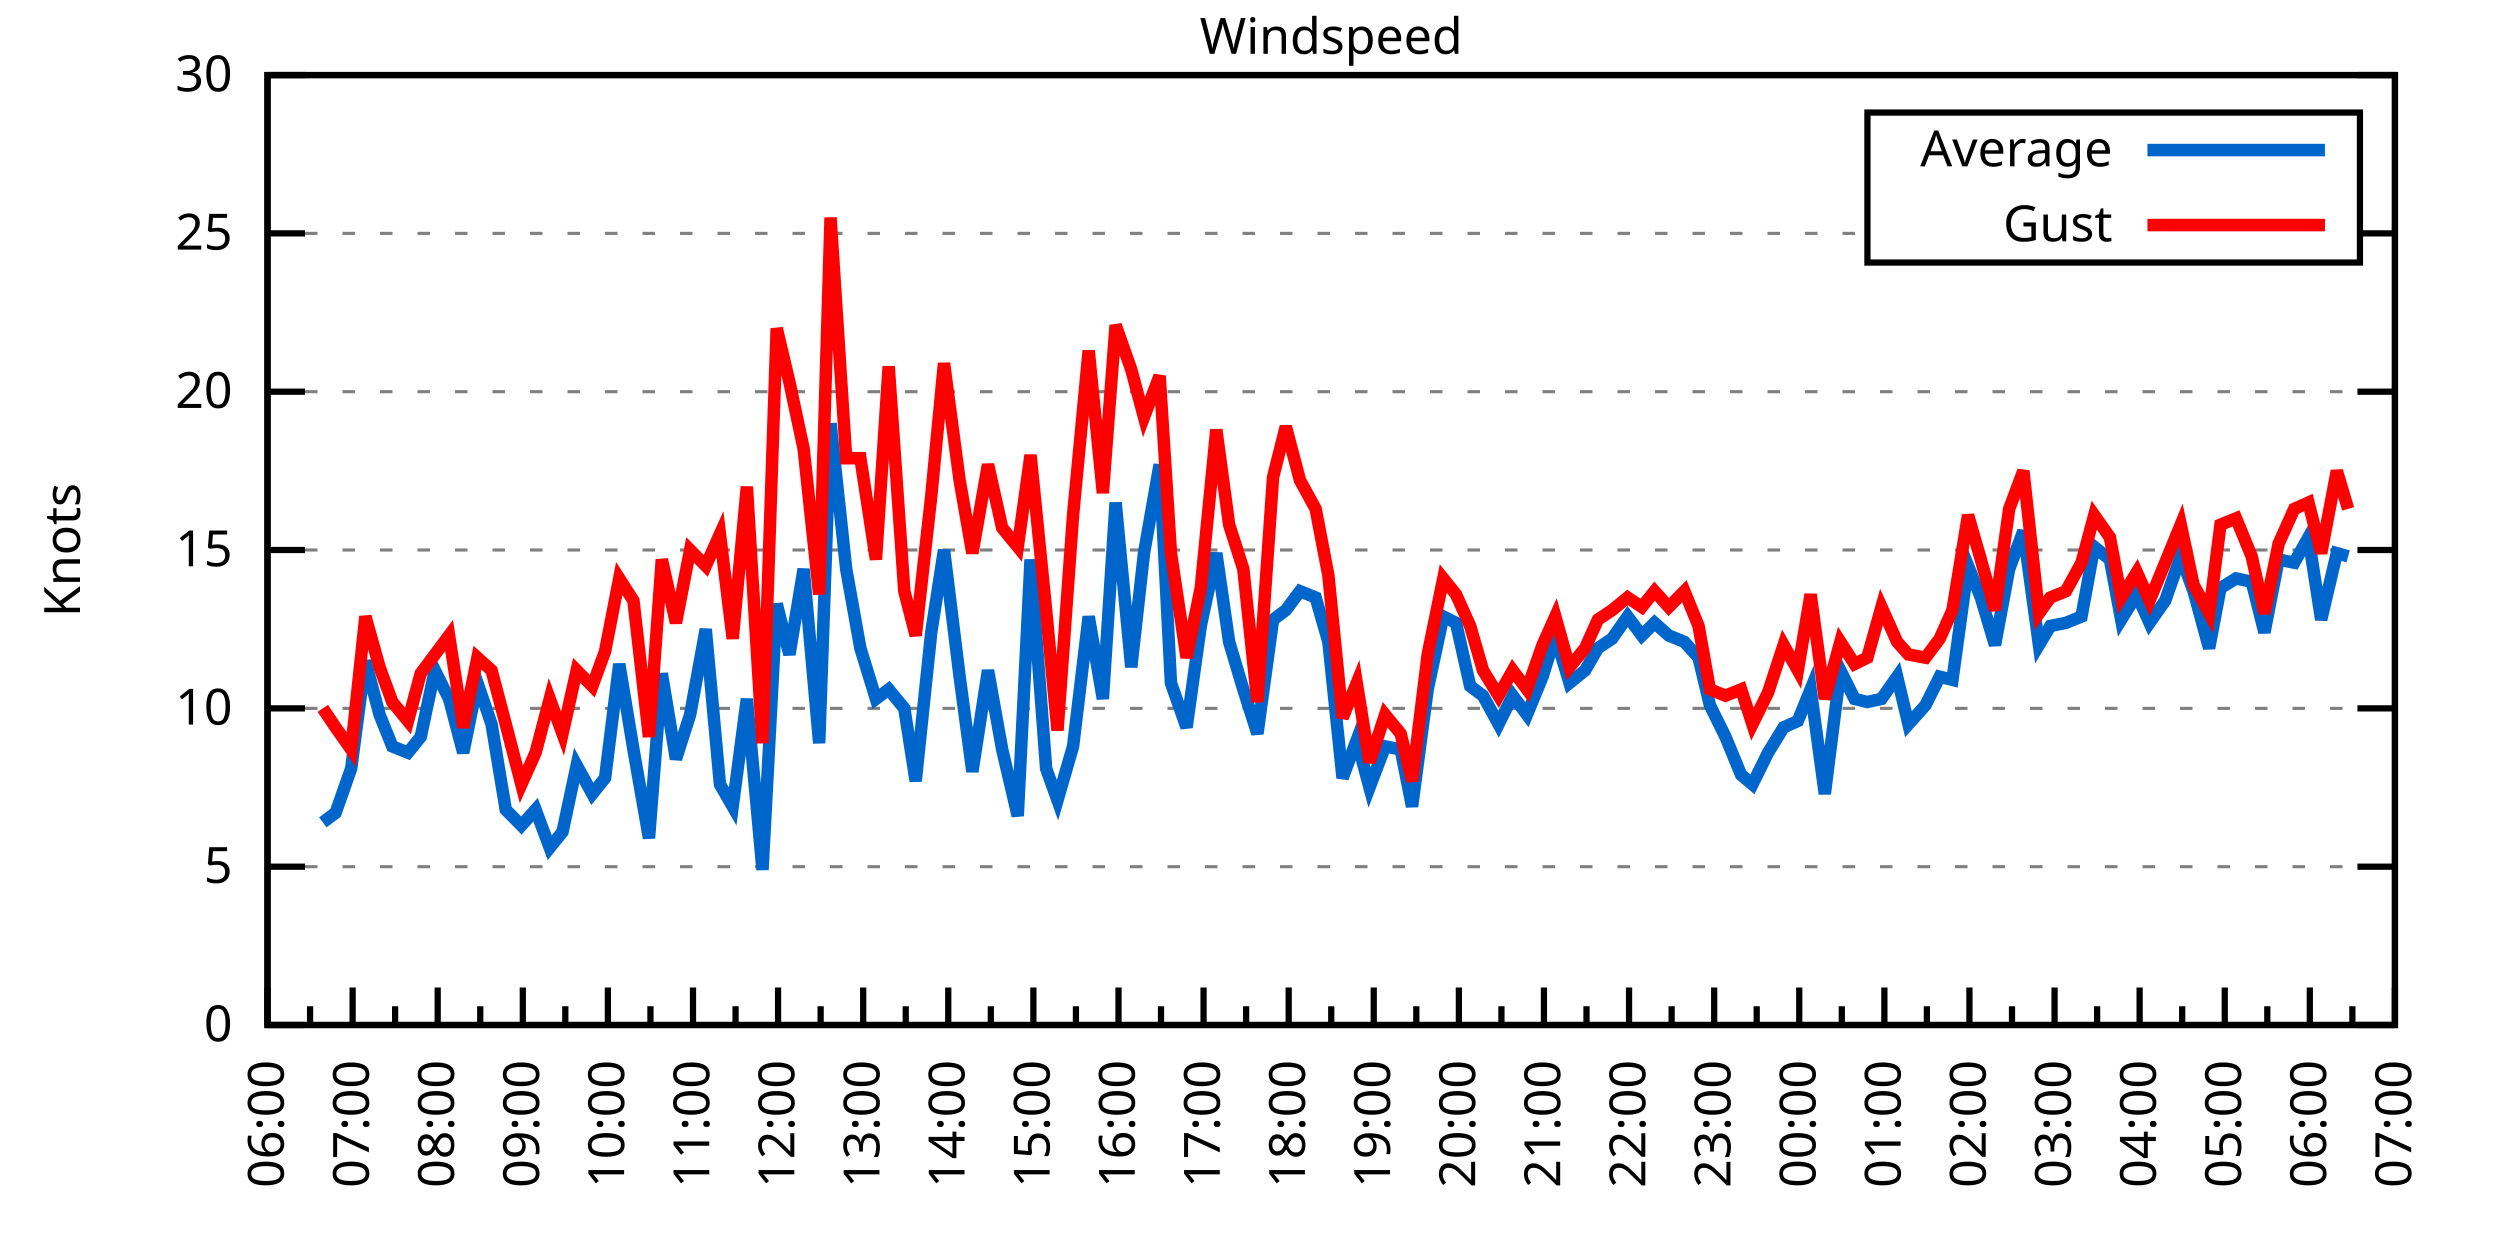
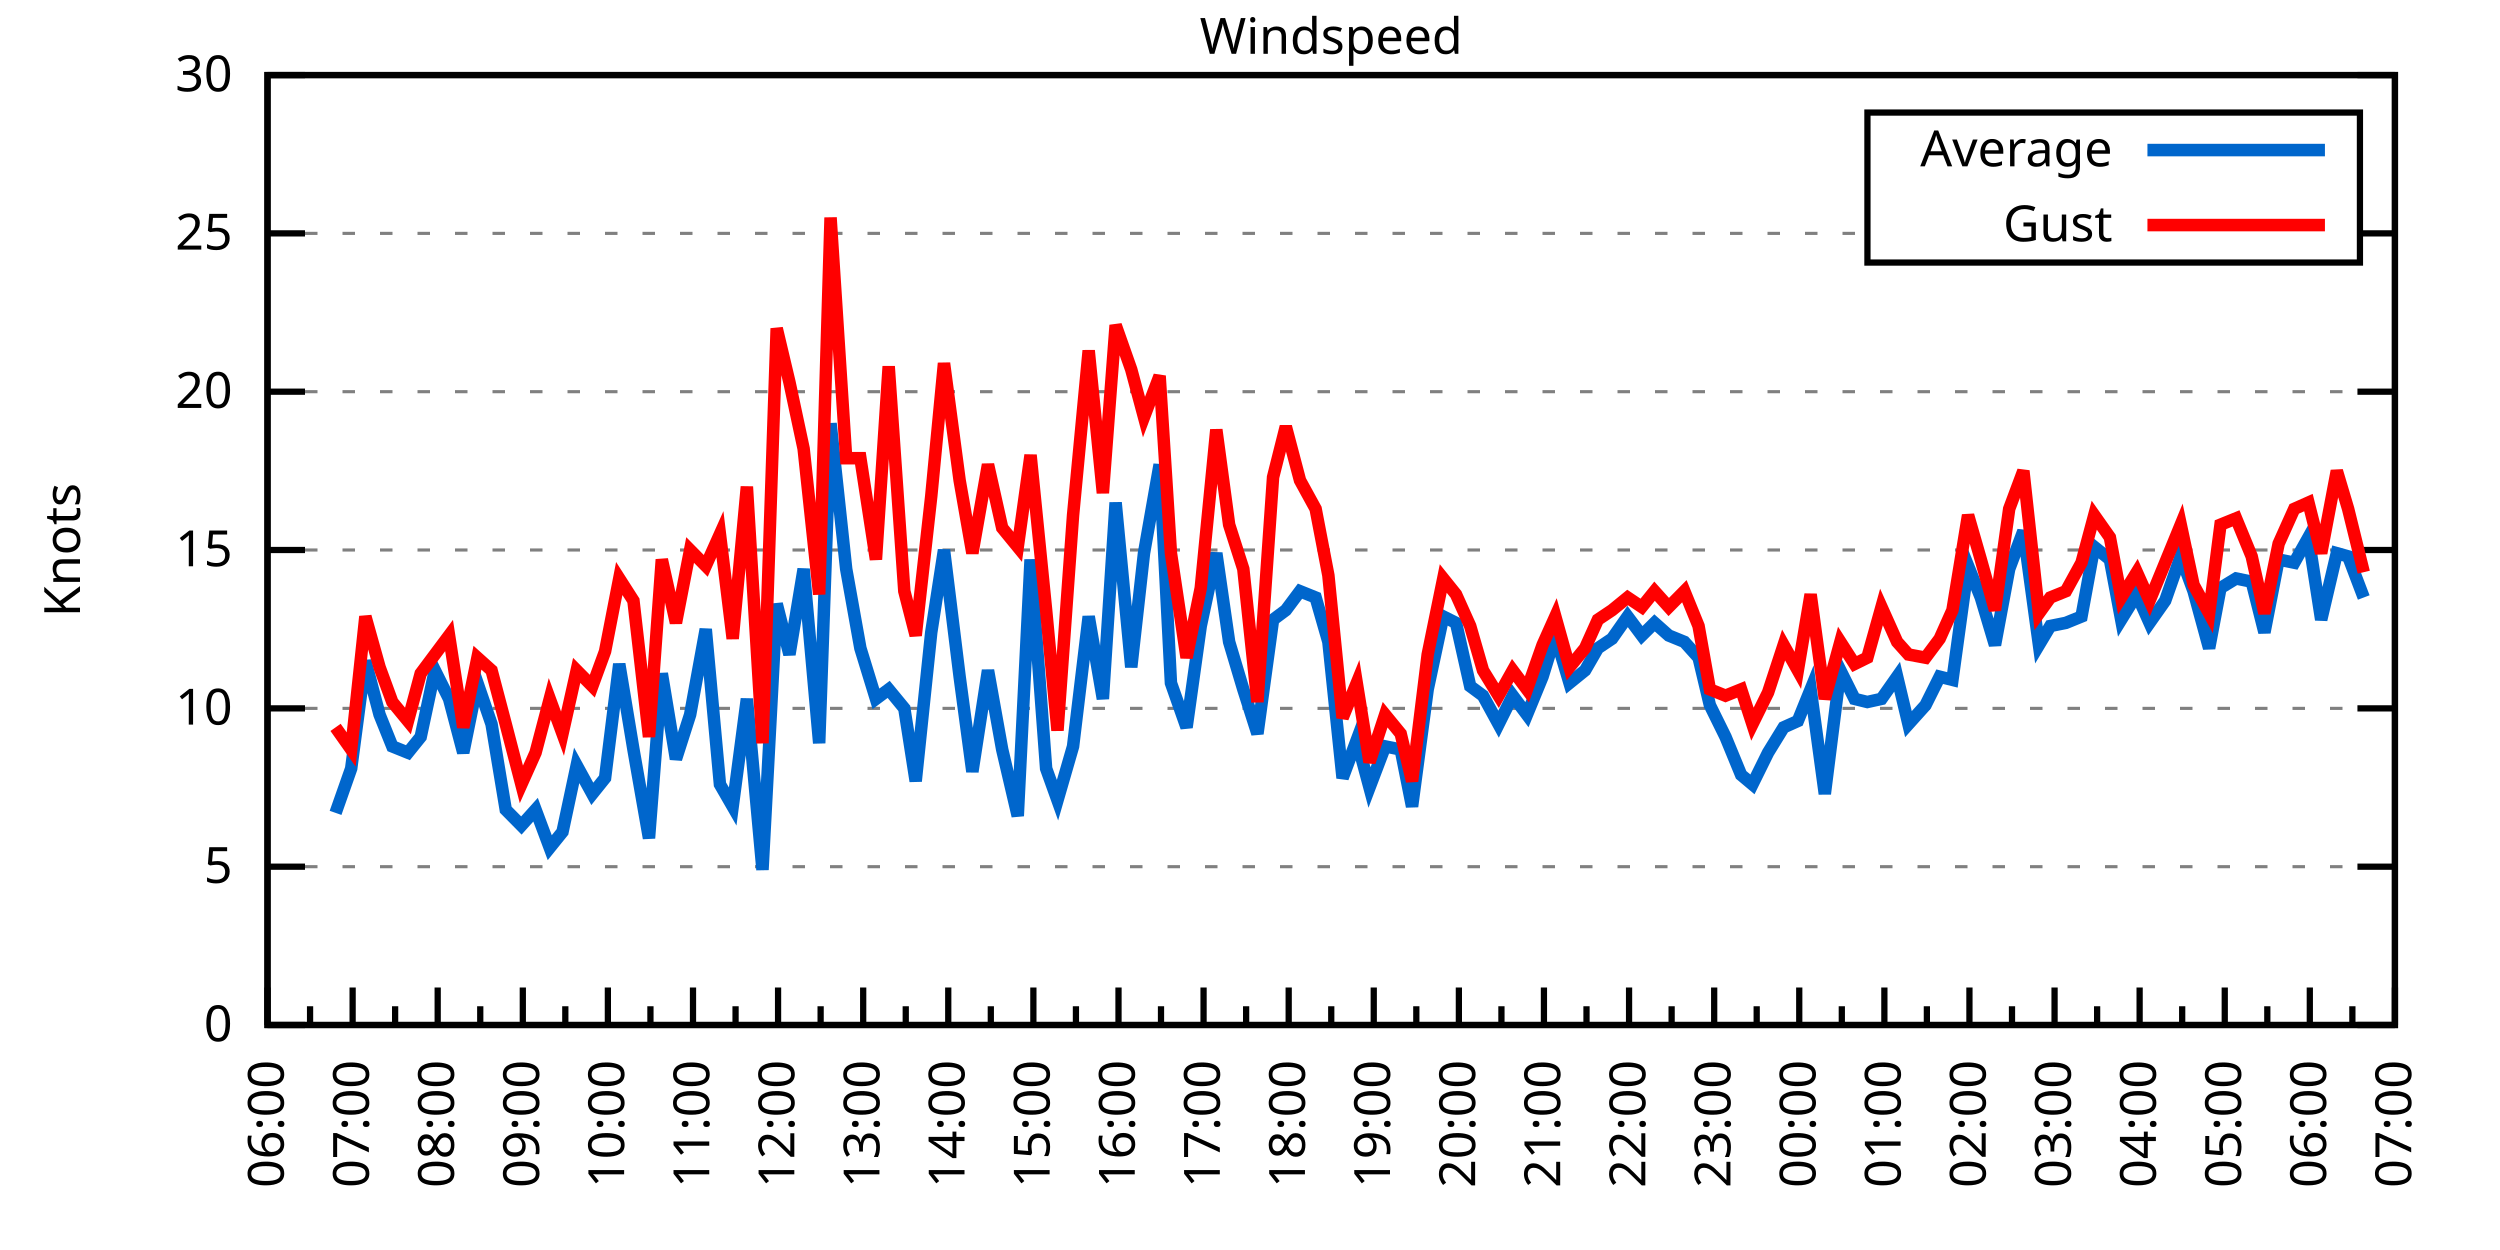
<svg xmlns="http://www.w3.org/2000/svg" xmlns:xlink="http://www.w3.org/1999/xlink" width="400" height="200" viewBox="0 0 400 200">
  <g id="gnuplot_canvas">
    <rect x="0" y="0" width="400" height="200" fill="none" />
    <defs>
      <circle id="gpDot" r="0.5" stroke-width="0.5" stroke="currentColor" />
      <path id="gpPt0" stroke-width="0.333" stroke="currentColor" d="M-1,0 h2 M0,-1 v2" />
      <path id="gpPt1" stroke-width="0.333" stroke="currentColor" d="M-1,-1 L1,1 M1,-1 L-1,1" />
      <path id="gpPt2" stroke-width="0.333" stroke="currentColor" d="M-1,0 L1,0 M0,-1 L0,1 M-1,-1 L1,1 M-1,1 L1,-1" />
      <rect id="gpPt3" stroke-width="0.333" stroke="currentColor" x="-1" y="-1" width="2" height="2" />
      <rect id="gpPt4" stroke-width="0.333" stroke="currentColor" fill="currentColor" x="-1" y="-1" width="2" height="2" />
      <circle id="gpPt5" stroke-width="0.333" stroke="currentColor" cx="0" cy="0" r="1" />
      <use xlink:href="#gpPt5" id="gpPt6" fill="currentColor" stroke="none" />
      <path id="gpPt7" stroke-width="0.333" stroke="currentColor" d="M0,-1.33 L-1.33,0.67 L1.33,0.67 z" />
      <use xlink:href="#gpPt7" id="gpPt8" fill="currentColor" stroke="none" />
      <use xlink:href="#gpPt7" id="gpPt9" stroke="currentColor" transform="rotate(180)" />
      <use xlink:href="#gpPt9" id="gpPt10" fill="currentColor" stroke="none" />
      <use xlink:href="#gpPt3" id="gpPt11" stroke="currentColor" transform="rotate(45)" />
      <use xlink:href="#gpPt11" id="gpPt12" fill="currentColor" stroke="none" />
      <path id="gpPt13" stroke-width="0.333" stroke="currentColor" d="M0,1.330 L1.265,0.411 L0.782,-1.067 L-0.782,-1.076 L-1.265,0.411 z" />
      <use xlink:href="#gpPt13" id="gpPt14" fill="currentColor" stroke="none" />
      <filter id="textbox" filterUnits="objectBoundingBox" x="0" y="0" height="1" width="1">
        <feFlood flood-color="white" flood-opacity="1" result="bgnd" />
        <feComposite in="SourceGraphic" in2="bgnd" operator="atop" />
      </filter>
      <filter id="greybox" filterUnits="objectBoundingBox" x="0" y="0" height="1" width="1">
        <feFlood flood-color="lightgrey" flood-opacity="1" result="grey" />
        <feComposite in="SourceGraphic" in2="grey" operator="atop" />
      </filter>
    </defs>
    <g fill="none" color="white" stroke="currentColor" stroke-width="1.00" stroke-linecap="butt" stroke-linejoin="miter">
</g>
    <g fill="none" color="black" stroke="currentColor" stroke-width="1.00" stroke-linecap="butt" stroke-linejoin="miter">
      <g stroke="none" shape-rendering="crispEdges">
        <polygon fill="rgb(255, 255, 255)" points="42.80,164.00 383.18,164.00 383.18,12.02 42.80,12.02 " />
      </g>
    </g>
    <g fill="none" color="black" stroke="currentColor" stroke-width="1.00" stroke-linecap="butt" stroke-linejoin="miter">
</g>
    <g fill="none" color="black" stroke="black" stroke-width="0.50" stroke-linecap="butt" stroke-linejoin="miter">
</g>
    <g fill="none" color="gray" stroke="currentColor" stroke-width="0.50" stroke-linecap="butt" stroke-linejoin="miter">
      <path stroke="gray" stroke-dasharray="2,4" class="gridline" d="M42.80,164.00 L383.19,164.00  " />
    </g>
    <g fill="none" color="gray" stroke="gray" stroke-width="1.00" stroke-linecap="butt" stroke-linejoin="miter">
</g>
    <g fill="none" color="black" stroke="currentColor" stroke-width="1.00" stroke-linecap="butt" stroke-linejoin="miter">
      <path stroke="black" d="M42.80,164.00 L48.80,164.00 M383.19,164.00 L377.19,164.00  " />
      <g transform="translate(37.20,166.60)" stroke="none" fill="black" font-family="Sans" font-size="8.00" text-anchor="end">
        <text>
          <tspan font-family="Sans"> 0</tspan>
        </text>
      </g>
    </g>
    <g fill="none" color="black" stroke="currentColor" stroke-width="1.00" stroke-linecap="butt" stroke-linejoin="miter">
</g>
    <g fill="none" color="black" stroke="black" stroke-width="0.50" stroke-linecap="butt" stroke-linejoin="miter">
</g>
    <g fill="none" color="gray" stroke="currentColor" stroke-width="0.50" stroke-linecap="butt" stroke-linejoin="miter">
      <path stroke="gray" stroke-dasharray="2,4" class="gridline" d="M42.80,138.67 L383.19,138.67  " />
    </g>
    <g fill="none" color="gray" stroke="gray" stroke-width="1.00" stroke-linecap="butt" stroke-linejoin="miter">
</g>
    <g fill="none" color="black" stroke="currentColor" stroke-width="1.00" stroke-linecap="butt" stroke-linejoin="miter">
      <path stroke="black" d="M42.80,138.67 L48.80,138.67 M383.19,138.67 L377.19,138.67  " />
      <g transform="translate(37.20,141.27)" stroke="none" fill="black" font-family="Sans" font-size="8.00" text-anchor="end">
        <text>
          <tspan font-family="Sans"> 5</tspan>
        </text>
      </g>
    </g>
    <g fill="none" color="black" stroke="currentColor" stroke-width="1.00" stroke-linecap="butt" stroke-linejoin="miter">
</g>
    <g fill="none" color="black" stroke="black" stroke-width="0.50" stroke-linecap="butt" stroke-linejoin="miter">
</g>
    <g fill="none" color="gray" stroke="currentColor" stroke-width="0.50" stroke-linecap="butt" stroke-linejoin="miter">
      <path stroke="gray" stroke-dasharray="2,4" class="gridline" d="M42.80,113.34 L383.19,113.34  " />
    </g>
    <g fill="none" color="gray" stroke="gray" stroke-width="1.00" stroke-linecap="butt" stroke-linejoin="miter">
</g>
    <g fill="none" color="black" stroke="currentColor" stroke-width="1.00" stroke-linecap="butt" stroke-linejoin="miter">
      <path stroke="black" d="M42.80,113.34 L48.80,113.34 M383.19,113.34 L377.19,113.34  " />
      <g transform="translate(37.20,115.94)" stroke="none" fill="black" font-family="Sans" font-size="8.00" text-anchor="end">
        <text>
          <tspan font-family="Sans"> 10</tspan>
        </text>
      </g>
    </g>
    <g fill="none" color="black" stroke="currentColor" stroke-width="1.00" stroke-linecap="butt" stroke-linejoin="miter">
</g>
    <g fill="none" color="black" stroke="black" stroke-width="0.50" stroke-linecap="butt" stroke-linejoin="miter">
</g>
    <g fill="none" color="gray" stroke="currentColor" stroke-width="0.50" stroke-linecap="butt" stroke-linejoin="miter">
      <path stroke="gray" stroke-dasharray="2,4" class="gridline" d="M42.80,88.00 L383.19,88.00  " />
    </g>
    <g fill="none" color="gray" stroke="gray" stroke-width="1.00" stroke-linecap="butt" stroke-linejoin="miter">
</g>
    <g fill="none" color="black" stroke="currentColor" stroke-width="1.00" stroke-linecap="butt" stroke-linejoin="miter">
      <path stroke="black" d="M42.80,88.00 L48.80,88.00 M383.19,88.00 L377.19,88.00  " />
      <g transform="translate(37.20,90.60)" stroke="none" fill="black" font-family="Sans" font-size="8.00" text-anchor="end">
        <text>
          <tspan font-family="Sans"> 15</tspan>
        </text>
      </g>
    </g>
    <g fill="none" color="black" stroke="currentColor" stroke-width="1.00" stroke-linecap="butt" stroke-linejoin="miter">
</g>
    <g fill="none" color="black" stroke="black" stroke-width="0.50" stroke-linecap="butt" stroke-linejoin="miter">
</g>
    <g fill="none" color="gray" stroke="currentColor" stroke-width="0.50" stroke-linecap="butt" stroke-linejoin="miter">
      <path stroke="gray" stroke-dasharray="2,4" class="gridline" d="M42.80,62.67 L383.19,62.67  " />
    </g>
    <g fill="none" color="gray" stroke="gray" stroke-width="1.00" stroke-linecap="butt" stroke-linejoin="miter">
</g>
    <g fill="none" color="black" stroke="currentColor" stroke-width="1.00" stroke-linecap="butt" stroke-linejoin="miter">
      <path stroke="black" d="M42.80,62.67 L48.80,62.67 M383.19,62.67 L377.19,62.67  " />
      <g transform="translate(37.20,65.27)" stroke="none" fill="black" font-family="Sans" font-size="8.00" text-anchor="end">
        <text>
          <tspan font-family="Sans"> 20</tspan>
        </text>
      </g>
    </g>
    <g fill="none" color="black" stroke="currentColor" stroke-width="1.00" stroke-linecap="butt" stroke-linejoin="miter">
</g>
    <g fill="none" color="black" stroke="black" stroke-width="0.50" stroke-linecap="butt" stroke-linejoin="miter">
</g>
    <g fill="none" color="gray" stroke="currentColor" stroke-width="0.50" stroke-linecap="butt" stroke-linejoin="miter">
      <path stroke="gray" stroke-dasharray="2,4" class="gridline" d="M42.80,37.34 L298.79,37.34 M377.59,37.34 L383.19,37.34  " />
    </g>
    <g fill="none" color="gray" stroke="gray" stroke-width="1.00" stroke-linecap="butt" stroke-linejoin="miter">
</g>
    <g fill="none" color="black" stroke="currentColor" stroke-width="1.00" stroke-linecap="butt" stroke-linejoin="miter">
      <path stroke="black" d="M42.80,37.34 L48.80,37.34 M383.19,37.34 L377.19,37.34  " />
      <g transform="translate(37.20,39.94)" stroke="none" fill="black" font-family="Sans" font-size="8.00" text-anchor="end">
        <text>
          <tspan font-family="Sans"> 25</tspan>
        </text>
      </g>
    </g>
    <g fill="none" color="black" stroke="currentColor" stroke-width="1.00" stroke-linecap="butt" stroke-linejoin="miter">
</g>
    <g fill="none" color="black" stroke="black" stroke-width="0.50" stroke-linecap="butt" stroke-linejoin="miter">
</g>
    <g fill="none" color="gray" stroke="currentColor" stroke-width="0.50" stroke-linecap="butt" stroke-linejoin="miter">
      <path stroke="gray" stroke-dasharray="2,4" class="gridline" d="M42.80,12.01 L383.19,12.01  " />
    </g>
    <g fill="none" color="gray" stroke="gray" stroke-width="1.00" stroke-linecap="butt" stroke-linejoin="miter">
</g>
    <g fill="none" color="black" stroke="currentColor" stroke-width="1.00" stroke-linecap="butt" stroke-linejoin="miter">
      <path stroke="black" d="M42.80,12.01 L48.80,12.01 M383.19,12.01 L377.19,12.01  " />
      <g transform="translate(37.20,14.61)" stroke="none" fill="black" font-family="Sans" font-size="8.00" text-anchor="end">
        <text>
          <tspan font-family="Sans"> 30</tspan>
        </text>
      </g>
    </g>
    <g fill="none" color="black" stroke="currentColor" stroke-width="1.00" stroke-linecap="butt" stroke-linejoin="miter">
      <path stroke="black" d="M42.80,164.00 L42.80,158.00  " />
      <g transform="translate(45.40,169.60) rotate(270)" stroke="none" fill="black" font-family="Sans" font-size="8.00" text-anchor="end">
        <text>
          <tspan font-family="Sans">06:00</tspan>
        </text>
      </g>
    </g>
    <g fill="none" color="black" stroke="currentColor" stroke-width="1.00" stroke-linecap="butt" stroke-linejoin="miter">
      <path stroke="black" d="M49.61,164.00 L49.61,161.00 M56.42,164.00 L56.42,158.00  " />
      <g transform="translate(59.02,169.60) rotate(270)" stroke="none" fill="black" font-family="Sans" font-size="8.00" text-anchor="end">
        <text>
          <tspan font-family="Sans">07:00</tspan>
        </text>
      </g>
    </g>
    <g fill="none" color="black" stroke="currentColor" stroke-width="1.00" stroke-linecap="butt" stroke-linejoin="miter">
      <path stroke="black" d="M63.22,164.00 L63.22,161.00 M70.03,164.00 L70.03,158.00  " />
      <g transform="translate(72.63,169.60) rotate(270)" stroke="none" fill="black" font-family="Sans" font-size="8.00" text-anchor="end">
        <text>
          <tspan font-family="Sans">08:00</tspan>
        </text>
      </g>
    </g>
    <g fill="none" color="black" stroke="currentColor" stroke-width="1.00" stroke-linecap="butt" stroke-linejoin="miter">
      <path stroke="black" d="M76.84,164.00 L76.84,161.00 M83.65,164.00 L83.65,158.00  " />
      <g transform="translate(86.25,169.60) rotate(270)" stroke="none" fill="black" font-family="Sans" font-size="8.00" text-anchor="end">
        <text>
          <tspan font-family="Sans">09:00</tspan>
        </text>
      </g>
    </g>
    <g fill="none" color="black" stroke="currentColor" stroke-width="1.00" stroke-linecap="butt" stroke-linejoin="miter">
      <path stroke="black" d="M90.45,164.00 L90.45,161.00 M97.26,164.00 L97.26,158.00  " />
      <g transform="translate(99.86,169.60) rotate(270)" stroke="none" fill="black" font-family="Sans" font-size="8.00" text-anchor="end">
        <text>
          <tspan font-family="Sans">10:00</tspan>
        </text>
      </g>
    </g>
    <g fill="none" color="black" stroke="currentColor" stroke-width="1.00" stroke-linecap="butt" stroke-linejoin="miter">
      <path stroke="black" d="M104.07,164.00 L104.07,161.00 M110.88,164.00 L110.88,158.00  " />
      <g transform="translate(113.48,169.60) rotate(270)" stroke="none" fill="black" font-family="Sans" font-size="8.00" text-anchor="end">
        <text>
          <tspan font-family="Sans">11:00</tspan>
        </text>
      </g>
    </g>
    <g fill="none" color="black" stroke="currentColor" stroke-width="1.00" stroke-linecap="butt" stroke-linejoin="miter">
      <path stroke="black" d="M117.69,164.00 L117.69,161.00 M124.49,164.00 L124.49,158.00  " />
      <g transform="translate(127.09,169.60) rotate(270)" stroke="none" fill="black" font-family="Sans" font-size="8.00" text-anchor="end">
        <text>
          <tspan font-family="Sans">12:00</tspan>
        </text>
      </g>
    </g>
    <g fill="none" color="black" stroke="currentColor" stroke-width="1.00" stroke-linecap="butt" stroke-linejoin="miter">
      <path stroke="black" d="M131.30,164.00 L131.30,161.00 M138.11,164.00 L138.11,158.00  " />
      <g transform="translate(140.71,169.60) rotate(270)" stroke="none" fill="black" font-family="Sans" font-size="8.00" text-anchor="end">
        <text>
          <tspan font-family="Sans">13:00</tspan>
        </text>
      </g>
    </g>
    <g fill="none" color="black" stroke="currentColor" stroke-width="1.00" stroke-linecap="butt" stroke-linejoin="miter">
      <path stroke="black" d="M144.92,164.00 L144.92,161.00 M151.72,164.00 L151.72,158.00  " />
      <g transform="translate(154.32,169.60) rotate(270)" stroke="none" fill="black" font-family="Sans" font-size="8.00" text-anchor="end">
        <text>
          <tspan font-family="Sans">14:00</tspan>
        </text>
      </g>
    </g>
    <g fill="none" color="black" stroke="currentColor" stroke-width="1.00" stroke-linecap="butt" stroke-linejoin="miter">
      <path stroke="black" d="M158.53,164.00 L158.53,161.00 M165.34,164.00 L165.34,158.00  " />
      <g transform="translate(167.94,169.60) rotate(270)" stroke="none" fill="black" font-family="Sans" font-size="8.00" text-anchor="end">
        <text>
          <tspan font-family="Sans">15:00</tspan>
        </text>
      </g>
    </g>
    <g fill="none" color="black" stroke="currentColor" stroke-width="1.00" stroke-linecap="butt" stroke-linejoin="miter">
      <path stroke="black" d="M172.15,164.00 L172.15,161.00 M178.96,164.00 L178.96,158.00  " />
      <g transform="translate(181.56,169.60) rotate(270)" stroke="none" fill="black" font-family="Sans" font-size="8.00" text-anchor="end">
        <text>
          <tspan font-family="Sans">16:00</tspan>
        </text>
      </g>
    </g>
    <g fill="none" color="black" stroke="currentColor" stroke-width="1.00" stroke-linecap="butt" stroke-linejoin="miter">
      <path stroke="black" d="M185.76,164.00 L185.76,161.00 M192.57,164.00 L192.57,158.00  " />
      <g transform="translate(195.17,169.60) rotate(270)" stroke="none" fill="black" font-family="Sans" font-size="8.00" text-anchor="end">
        <text>
          <tspan font-family="Sans">17:00</tspan>
        </text>
      </g>
    </g>
    <g fill="none" color="black" stroke="currentColor" stroke-width="1.00" stroke-linecap="butt" stroke-linejoin="miter">
      <path stroke="black" d="M199.38,164.00 L199.38,161.00 M206.19,164.00 L206.19,158.00  " />
      <g transform="translate(208.79,169.60) rotate(270)" stroke="none" fill="black" font-family="Sans" font-size="8.00" text-anchor="end">
        <text>
          <tspan font-family="Sans">18:00</tspan>
        </text>
      </g>
    </g>
    <g fill="none" color="black" stroke="currentColor" stroke-width="1.00" stroke-linecap="butt" stroke-linejoin="miter">
      <path stroke="black" d="M213.00,164.00 L213.00,161.00 M219.80,164.00 L219.80,158.00  " />
      <g transform="translate(222.40,169.60) rotate(270)" stroke="none" fill="black" font-family="Sans" font-size="8.00" text-anchor="end">
        <text>
          <tspan font-family="Sans">19:00</tspan>
        </text>
      </g>
    </g>
    <g fill="none" color="black" stroke="currentColor" stroke-width="1.00" stroke-linecap="butt" stroke-linejoin="miter">
      <path stroke="black" d="M226.61,164.00 L226.61,161.00 M233.42,164.00 L233.42,158.00  " />
      <g transform="translate(236.02,169.60) rotate(270)" stroke="none" fill="black" font-family="Sans" font-size="8.00" text-anchor="end">
        <text>
          <tspan font-family="Sans">20:00</tspan>
        </text>
      </g>
    </g>
    <g fill="none" color="black" stroke="currentColor" stroke-width="1.00" stroke-linecap="butt" stroke-linejoin="miter">
      <path stroke="black" d="M240.23,164.00 L240.23,161.00 M247.03,164.00 L247.03,158.00  " />
      <g transform="translate(249.63,169.60) rotate(270)" stroke="none" fill="black" font-family="Sans" font-size="8.00" text-anchor="end">
        <text>
          <tspan font-family="Sans">21:00</tspan>
        </text>
      </g>
    </g>
    <g fill="none" color="black" stroke="currentColor" stroke-width="1.00" stroke-linecap="butt" stroke-linejoin="miter">
      <path stroke="black" d="M253.84,164.00 L253.84,161.00 M260.65,164.00 L260.65,158.00  " />
      <g transform="translate(263.25,169.60) rotate(270)" stroke="none" fill="black" font-family="Sans" font-size="8.00" text-anchor="end">
        <text>
          <tspan font-family="Sans">22:00</tspan>
        </text>
      </g>
    </g>
    <g fill="none" color="black" stroke="currentColor" stroke-width="1.00" stroke-linecap="butt" stroke-linejoin="miter">
      <path stroke="black" d="M267.46,164.00 L267.46,161.00 M274.27,164.00 L274.27,158.00  " />
      <g transform="translate(276.87,169.60) rotate(270)" stroke="none" fill="black" font-family="Sans" font-size="8.00" text-anchor="end">
        <text>
          <tspan font-family="Sans">23:00</tspan>
        </text>
      </g>
    </g>
    <g fill="none" color="black" stroke="currentColor" stroke-width="1.00" stroke-linecap="butt" stroke-linejoin="miter">
      <path stroke="black" d="M281.07,164.00 L281.07,161.00 M287.88,164.00 L287.88,158.00  " />
      <g transform="translate(290.48,169.60) rotate(270)" stroke="none" fill="black" font-family="Sans" font-size="8.00" text-anchor="end">
        <text>
          <tspan font-family="Sans">00:00</tspan>
        </text>
      </g>
    </g>
    <g fill="none" color="black" stroke="currentColor" stroke-width="1.00" stroke-linecap="butt" stroke-linejoin="miter">
      <path stroke="black" d="M294.69,164.00 L294.69,161.00 M301.50,164.00 L301.50,158.00  " />
      <g transform="translate(304.10,169.60) rotate(270)" stroke="none" fill="black" font-family="Sans" font-size="8.00" text-anchor="end">
        <text>
          <tspan font-family="Sans">01:00</tspan>
        </text>
      </g>
    </g>
    <g fill="none" color="black" stroke="currentColor" stroke-width="1.00" stroke-linecap="butt" stroke-linejoin="miter">
      <path stroke="black" d="M308.30,164.00 L308.30,161.00 M315.11,164.00 L315.11,158.00  " />
      <g transform="translate(317.71,169.60) rotate(270)" stroke="none" fill="black" font-family="Sans" font-size="8.00" text-anchor="end">
        <text>
          <tspan font-family="Sans">02:00</tspan>
        </text>
      </g>
    </g>
    <g fill="none" color="black" stroke="currentColor" stroke-width="1.00" stroke-linecap="butt" stroke-linejoin="miter">
      <path stroke="black" d="M321.92,164.00 L321.92,161.00 M328.73,164.00 L328.73,158.00  " />
      <g transform="translate(331.33,169.60) rotate(270)" stroke="none" fill="black" font-family="Sans" font-size="8.00" text-anchor="end">
        <text>
          <tspan font-family="Sans">03:00</tspan>
        </text>
      </g>
    </g>
    <g fill="none" color="black" stroke="currentColor" stroke-width="1.00" stroke-linecap="butt" stroke-linejoin="miter">
      <path stroke="black" d="M335.54,164.00 L335.54,161.00 M342.34,164.00 L342.34,158.00  " />
      <g transform="translate(344.94,169.60) rotate(270)" stroke="none" fill="black" font-family="Sans" font-size="8.00" text-anchor="end">
        <text>
          <tspan font-family="Sans">04:00</tspan>
        </text>
      </g>
    </g>
    <g fill="none" color="black" stroke="currentColor" stroke-width="1.00" stroke-linecap="butt" stroke-linejoin="miter">
      <path stroke="black" d="M349.15,164.00 L349.15,161.00 M355.96,164.00 L355.96,158.00  " />
      <g transform="translate(358.56,169.60) rotate(270)" stroke="none" fill="black" font-family="Sans" font-size="8.00" text-anchor="end">
        <text>
          <tspan font-family="Sans">05:00</tspan>
        </text>
      </g>
    </g>
    <g fill="none" color="black" stroke="currentColor" stroke-width="1.00" stroke-linecap="butt" stroke-linejoin="miter">
      <path stroke="black" d="M362.77,164.00 L362.77,161.00 M369.57,164.00 L369.57,158.00  " />
      <g transform="translate(372.17,169.60) rotate(270)" stroke="none" fill="black" font-family="Sans" font-size="8.00" text-anchor="end">
        <text>
          <tspan font-family="Sans">06:00</tspan>
        </text>
      </g>
    </g>
    <g fill="none" color="black" stroke="currentColor" stroke-width="1.00" stroke-linecap="butt" stroke-linejoin="miter">
      <path stroke="black" d="M376.38,164.00 L376.38,161.00 M383.19,164.00 L383.19,158.00  " />
      <g transform="translate(385.79,169.60) rotate(270)" stroke="none" fill="black" font-family="Sans" font-size="8.00" text-anchor="end">
        <text>
          <tspan font-family="Sans">07:00</tspan>
        </text>
      </g>
    </g>
    <g fill="none" color="black" stroke="currentColor" stroke-width="1.00" stroke-linecap="butt" stroke-linejoin="miter">
</g>
    <g fill="none" color="black" stroke="currentColor" stroke-width="1.00" stroke-linecap="butt" stroke-linejoin="miter">
      <path stroke="black" d="M42.80,12.01 L42.80,164.00 L383.19,164.00 L383.19,12.01 L42.80,12.01 Z  " />
    </g>
    <g fill="none" color="black" stroke="currentColor" stroke-width="1.00" stroke-linecap="butt" stroke-linejoin="miter">
      <g transform="translate(12.80,88.01) rotate(270)" stroke="none" fill="black" font-family="Sans" font-size="8.00" text-anchor="middle">
        <text>
          <tspan font-family="Sans">Knots</tspan>
        </text>
      </g>
    </g>
    <g fill="none" color="black" stroke="currentColor" stroke-width="1.00" stroke-linecap="butt" stroke-linejoin="miter">
</g>
    <g fill="none" color="black" stroke="currentColor" stroke-width="1.00" stroke-linecap="butt" stroke-linejoin="miter">
      <path stroke="black" d="M298.79,42.01 L298.79,18.01 L377.59,18.01 L377.59,42.01 L298.79,42.01 Z  " />
    </g>
    <g id="Windspeed_plot_1">
      <g fill="none" color="white" stroke="black" stroke-width="2.00" stroke-linecap="butt" stroke-linejoin="miter">
</g>
      <g fill="none" color="black" stroke="currentColor" stroke-width="2.00" stroke-linecap="butt" stroke-linejoin="miter">
        <g transform="translate(337.99,26.61)" stroke="none" fill="black" font-family="Sans" font-size="8.00" text-anchor="end">
          <text>
            <tspan font-family="Sans">Average</tspan>
          </text>
        </g>
      </g>
      <g fill="none" color="black" stroke="currentColor" stroke-width="2.00" stroke-linecap="butt" stroke-linejoin="miter">
-         <path stroke="rgb(  0, 102, 204)" d="M343.59,24.01 L371.99,24.01 M51.65,131.58 L53.69,130.06 L56.19,122.96 L58.46,105.74 L60.73,114.35 L62.77,119.42   L65.27,120.43 L67.31,117.90 L69.58,107.26 L71.85,111.82 L74.12,120.43 L76.39,109.28 L78.65,115.87 L80.92,129.55   L83.42,132.08 L85.69,129.55 L87.96,135.63 L90.00,133.10 L92.27,122.46 L94.77,127.02 L96.81,124.48 L99.08,106.24   L101.35,119.92 L103.84,134.11 L105.89,107.76 L108.15,121.44 L110.42,114.35 L112.92,100.67 L115.19,125.50 L117.23,129.04   L119.50,111.82 L122.00,139.17 L124.27,96.62 L126.31,104.72 L128.58,91.04 L131.07,118.91 L132.89,67.74 L135.39,91.04   L137.66,103.71 L140.15,111.82 L142.19,110.30 L144.69,113.34 L146.51,124.99 L149.00,101.18 L151.04,88.00 L153.54,108.27   L155.58,123.47 L158.08,107.26 L160.35,119.92 L162.84,130.56 L164.89,89.52 L167.38,122.96 L169.20,128.03 L171.69,119.42   L174.19,98.64 L176.46,111.82 L178.50,80.41 L181.00,106.75 L183.04,88.51 L185.54,74.33 L187.35,109.28 L189.85,116.38   L192.12,100.16 L194.61,88.51 L196.66,102.70 L198.93,110.30 L201.19,117.39 L203.69,99.15 L205.73,97.63 L208.00,94.59   L210.50,95.60 L212.54,102.70 L214.81,124.48 L217.08,118.40 L219.12,126.00 L221.62,119.42 L224.11,119.92 L225.93,129.04   L228.43,110.30 L230.92,98.64 L232.96,99.66 L235.23,109.79 L237.28,111.31 L239.77,115.87 L242.04,111.31 L244.31,114.35   L246.81,108.27 L248.85,101.68 L251.12,109.28 L253.61,107.26 L255.66,103.71 L257.93,102.19 L260.42,98.64 L262.69,101.68   L264.73,99.66 L267.00,101.68 L269.50,102.70 L271.77,105.23 L273.58,112.83 L276.08,117.90 L278.58,123.98 L280.39,125.50   L282.89,120.43 L285.38,116.38 L287.65,115.36 L289.70,110.30 L291.97,127.02 L294.46,107.26 L296.73,111.82 L298.77,112.32   L301.04,111.82 L303.54,108.27 L305.35,115.87 L308.08,112.83 L310.35,108.27 L312.39,108.78 L314.89,90.54 L316.93,95.60   L319.20,103.20 L321.47,91.04 L323.74,84.97 L326.23,103.20 L328.05,100.16 L330.54,99.66 L333.04,98.64 L335.08,87.50   L337.58,89.52 L339.39,99.15 L341.89,95.10 L343.93,99.66 L346.43,96.11 L348.92,89.02 L350.97,94.59 L353.46,103.71   L355.28,94.08 L357.77,92.56 L360.27,93.07 L362.31,101.18 L364.58,89.52 L367.08,90.03 L369.35,85.98 L371.39,99.15   L373.89,88.51 L375.70,89.02  " />
+         <path stroke="rgb(  0, 102, 204)" d="M343.59,24.01 L371.99,24.01 M53.69,130.06 L56.19,122.96 L58.46,105.74 L60.73,114.35 L62.77,119.42 L65.27,120.43   L67.31,117.90 L69.58,107.26 L71.85,111.82 L74.12,120.43 L76.39,109.28 L78.65,115.87 L80.92,129.55 L83.42,132.08   L85.69,129.55 L87.96,135.63 L90.00,133.10 L92.27,122.46 L94.77,127.02 L96.81,124.48 L99.08,106.24 L101.35,119.92   L103.84,134.11 L105.89,107.76 L108.15,121.44 L110.42,114.35 L112.92,100.67 L115.19,125.50 L117.23,129.04 L119.50,111.82   L122.00,139.17 L124.27,96.62 L126.31,104.72 L128.58,91.04 L131.07,118.91 L132.89,67.74 L135.39,91.04 L137.66,103.71   L140.15,111.82 L142.19,110.30 L144.69,113.34 L146.51,124.99 L149.00,101.18 L151.04,88.00 L153.54,108.27 L155.58,123.47   L158.08,107.26 L160.35,119.92 L162.84,130.56 L164.89,89.52 L167.38,122.96 L169.20,128.03 L171.69,119.42 L174.19,98.64   L176.46,111.82 L178.50,80.41 L181.00,106.75 L183.04,88.51 L185.54,74.33 L187.35,109.28 L189.85,116.38 L192.12,100.16   L194.61,88.51 L196.66,102.70 L198.93,110.30 L201.19,117.39 L203.69,99.15 L205.73,97.63 L208.00,94.59 L210.50,95.60   L212.54,102.70 L214.81,124.48 L217.08,118.40 L219.12,126.00 L221.62,119.42 L224.11,119.92 L225.93,129.04 L228.43,110.30   L230.92,98.64 L232.96,99.66 L235.23,109.79 L237.28,111.31 L239.77,115.87 L242.04,111.31 L244.31,114.35 L246.81,108.27   L248.85,101.68 L251.12,109.28 L253.61,107.26 L255.66,103.71 L257.93,102.19 L260.42,98.64 L262.69,101.68 L264.73,99.66   L267.00,101.68 L269.50,102.70 L271.77,105.23 L273.58,112.83 L276.08,117.90 L278.58,123.98 L280.39,125.50 L282.89,120.43   L285.38,116.38 L287.65,115.36 L289.70,110.30 L291.97,127.02 L294.46,107.26 L296.73,111.82 L298.77,112.32 L301.04,111.82   L303.54,108.27 L305.35,115.87 L308.08,112.83 L310.35,108.27 L312.39,108.78 L314.89,90.54 L316.93,95.60 L319.20,103.20   L321.47,91.04 L323.74,84.97 L326.23,103.20 L328.05,100.16 L330.54,99.66 L333.04,98.64 L335.08,87.50 L337.58,89.52   L339.39,99.15 L341.89,95.10 L343.93,99.66 L346.43,96.11 L348.92,89.02 L350.97,94.59 L353.46,103.71 L355.28,94.08   L357.77,92.56 L360.27,93.07 L362.31,101.18 L364.58,89.52 L367.08,90.03 L369.35,85.98 L371.39,99.15 L373.89,88.51   L375.70,89.02 L378.20,95.60  " />
      </g>
    </g>
    <g id="Windspeed_plot_2">
      <g fill="none" color="black" stroke="currentColor" stroke-width="2.00" stroke-linecap="butt" stroke-linejoin="miter">
        <g transform="translate(337.99,38.61)" stroke="none" fill="black" font-family="Sans" font-size="8.00" text-anchor="end">
          <text>
            <tspan font-family="Sans">Gust</tspan>
          </text>
        </g>
      </g>
      <g fill="none" color="black" stroke="currentColor" stroke-width="2.00" stroke-linecap="butt" stroke-linejoin="miter">
-         <path stroke="rgb(255,   0,   0)" d="M343.59,36.01 L371.99,36.01 M51.65,113.34 L53.69,116.38 L56.19,119.92 L58.46,98.64 L60.73,106.75 L62.77,112.32   L65.27,115.36 L67.31,107.76 L69.58,104.72 L71.85,101.68 L74.12,116.38 L76.39,105.23 L78.65,107.26 L80.92,115.87   L83.42,125.50 L85.69,120.43 L87.96,111.82 L90.00,117.39 L92.27,107.26 L94.77,109.79 L96.81,104.22 L99.08,92.56   L101.35,96.11 L103.84,117.90 L105.89,89.52 L108.15,99.66 L110.42,88.00 L112.92,90.54 L115.19,85.47 L117.23,102.19   L119.50,77.87 L122.00,118.91 L124.27,52.54 L126.31,61.15 L128.58,71.79 L131.07,95.10 L132.89,34.81 L135.39,73.31   L137.66,73.31 L140.15,89.52 L142.19,58.62 L144.69,94.59 L146.51,101.68 L149.00,79.39 L151.04,58.11 L153.54,76.86   L155.58,88.51 L158.08,74.33 L160.35,84.46 L162.84,87.50 L164.89,72.81 L167.38,97.63 L169.20,116.88 L171.69,82.43   L174.19,56.09 L176.46,78.89 L178.50,52.03 L181.00,59.13 L183.04,66.73 L185.54,60.14 L187.35,88.51 L189.85,105.23   L192.12,94.08 L194.61,68.75 L196.66,83.95 L198.93,91.04 L201.19,112.32 L203.69,76.35 L205.73,68.25 L208.00,76.86   L210.50,81.42 L212.54,92.06 L214.81,114.86 L217.08,109.28 L219.12,121.95 L221.62,114.35 L224.11,117.39 L225.93,124.99   L228.43,104.72 L230.92,92.56 L232.96,95.10 L235.23,100.16 L237.28,107.26 L239.77,111.31 L242.04,107.26 L244.31,110.30   L246.81,103.20 L248.85,98.64 L251.12,106.75 L253.61,103.71 L255.66,99.15 L257.93,97.63 L260.42,95.60 L262.69,97.12   L264.73,94.59 L267.00,97.12 L269.50,94.59 L271.77,100.16 L273.58,110.30 L276.08,111.31 L278.58,110.30 L280.39,115.87   L282.89,110.80 L285.38,103.20 L287.65,107.26 L289.70,95.10 L291.97,111.82 L294.46,102.70 L296.73,106.24 L298.77,105.23   L301.04,97.12 L303.54,102.70 L305.35,104.72 L308.08,105.23 L310.35,102.19 L312.39,97.63 L314.89,82.43 L316.93,89.52   L319.20,97.63 L321.47,81.42 L323.74,75.34 L326.23,98.14 L328.05,95.60 L330.54,94.59 L333.04,90.03 L335.08,82.43   L337.58,85.98 L339.39,95.60 L341.89,91.55 L343.93,96.11 L346.43,90.03 L348.92,83.95 L350.97,93.58 L353.46,98.14   L355.28,83.95 L357.77,82.94 L360.27,89.02 L362.31,98.14 L364.58,86.99 L367.08,81.42 L369.35,80.41 L371.39,88.51   L373.89,75.34 L375.70,81.42  " />
+         <path stroke="rgb(255,   0,   0)" d="M343.59,36.01 L371.99,36.01 M53.69,116.38 L56.19,119.92 L58.46,98.64 L60.73,106.75 L62.77,112.32 L65.27,115.36   L67.31,107.76 L69.58,104.72 L71.85,101.68 L74.12,116.38 L76.39,105.23 L78.65,107.26 L80.92,115.87 L83.42,125.50   L85.69,120.43 L87.96,111.82 L90.00,117.39 L92.27,107.26 L94.77,109.79 L96.81,104.22 L99.08,92.56 L101.35,96.11   L103.84,117.90 L105.89,89.52 L108.15,99.66 L110.42,88.00 L112.92,90.54 L115.19,85.47 L117.23,102.19 L119.50,77.87   L122.00,118.91 L124.27,52.54 L126.31,61.15 L128.58,71.79 L131.07,95.10 L132.89,34.81 L135.39,73.31 L137.66,73.31   L140.15,89.52 L142.19,58.62 L144.69,94.59 L146.51,101.68 L149.00,79.39 L151.04,58.11 L153.54,76.86 L155.58,88.51   L158.08,74.33 L160.35,84.46 L162.84,87.50 L164.89,72.81 L167.38,97.63 L169.20,116.88 L171.69,82.43 L174.19,56.09   L176.46,78.89 L178.50,52.03 L181.00,59.13 L183.04,66.73 L185.54,60.14 L187.35,88.51 L189.85,105.23 L192.12,94.08   L194.61,68.75 L196.66,83.95 L198.93,91.04 L201.19,112.32 L203.69,76.35 L205.73,68.25 L208.00,76.86 L210.50,81.42   L212.54,92.06 L214.81,114.86 L217.08,109.28 L219.12,121.95 L221.62,114.35 L224.11,117.39 L225.93,124.99 L228.43,104.72   L230.92,92.56 L232.96,95.10 L235.23,100.16 L237.28,107.26 L239.77,111.31 L242.04,107.26 L244.31,110.30 L246.81,103.20   L248.85,98.64 L251.12,106.75 L253.61,103.71 L255.66,99.15 L257.93,97.63 L260.42,95.60 L262.69,97.12 L264.73,94.59   L267.00,97.12 L269.50,94.59 L271.77,100.16 L273.58,110.30 L276.08,111.31 L278.58,110.30 L280.39,115.87 L282.89,110.80   L285.38,103.20 L287.65,107.26 L289.70,95.10 L291.97,111.82 L294.46,102.70 L296.73,106.24 L298.77,105.23 L301.04,97.12   L303.54,102.70 L305.35,104.72 L308.08,105.23 L310.35,102.19 L312.39,97.63 L314.89,82.43 L316.93,89.52 L319.20,97.63   L321.47,81.42 L323.74,75.34 L326.23,98.14 L328.05,95.60 L330.54,94.59 L333.04,90.03 L335.08,82.43 L337.58,85.98   L339.39,95.60 L341.89,91.55 L343.93,96.11 L346.43,90.03 L348.92,83.95 L350.97,93.58 L353.46,98.14 L355.28,83.95   L357.77,82.94 L360.27,89.02 L362.31,98.14 L364.58,86.99 L367.08,81.42 L369.35,80.41 L371.39,88.51 L373.89,75.34   L375.70,81.42 L378.20,91.55  " />
      </g>
    </g>
    <g fill="none" color="black" stroke="currentColor" stroke-width="2.00" stroke-linecap="butt" stroke-linejoin="miter">
</g>
    <g fill="none" color="black" stroke="black" stroke-width="1.00" stroke-linecap="butt" stroke-linejoin="miter">
</g>
    <g fill="none" color="black" stroke="currentColor" stroke-width="1.00" stroke-linecap="butt" stroke-linejoin="miter">
      <path stroke="black" d="M42.80,12.01 L42.80,164.00 L383.19,164.00 L383.19,12.01 L42.80,12.01 Z  " />
    </g>
    <g fill="none" color="black" stroke="currentColor" stroke-width="1.00" stroke-linecap="butt" stroke-linejoin="miter">
      <g transform="translate(212.99,8.61)" stroke="none" fill="black" font-family="Sans" font-size="8.00" text-anchor="middle">
        <text>
          <tspan font-family="Sans">Windspeed</tspan>
        </text>
      </g>
    </g>
    <g fill="none" color="black" stroke="currentColor" stroke-width="1.00" stroke-linecap="butt" stroke-linejoin="miter">
</g>
  </g>
</svg>
